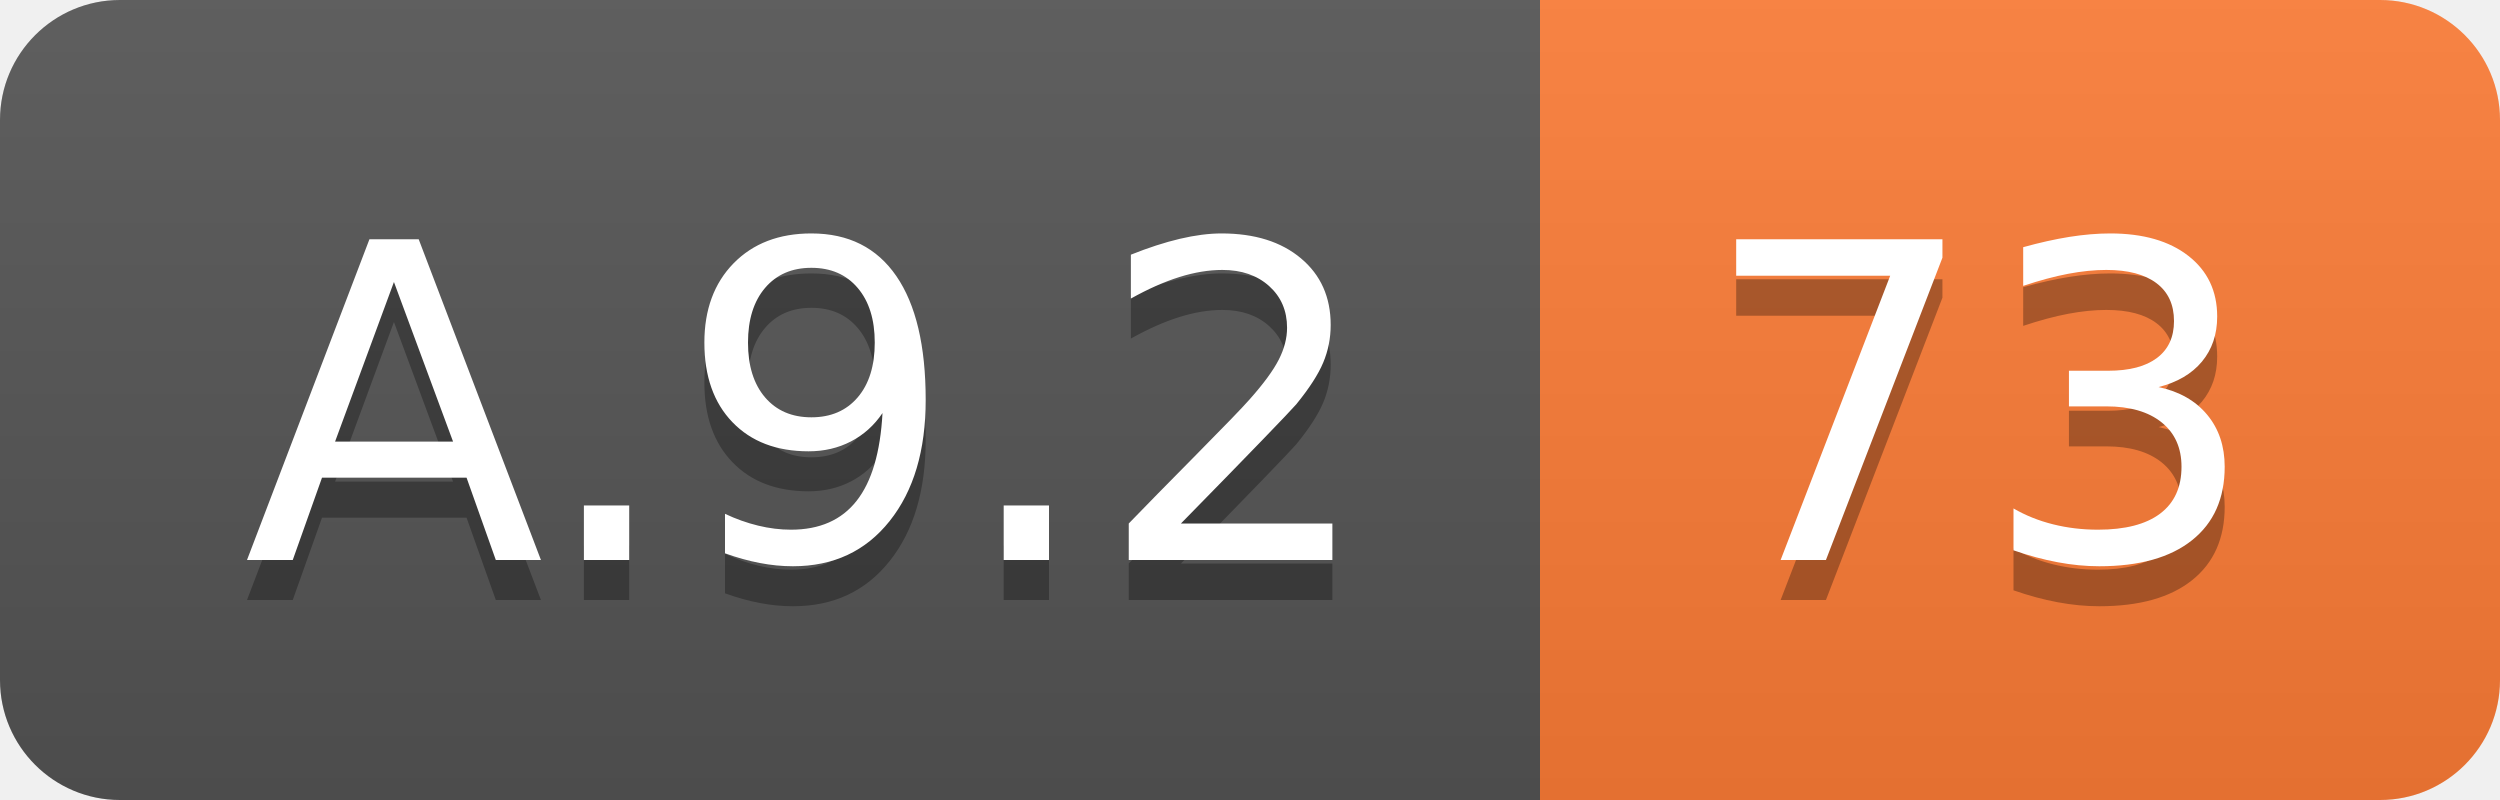
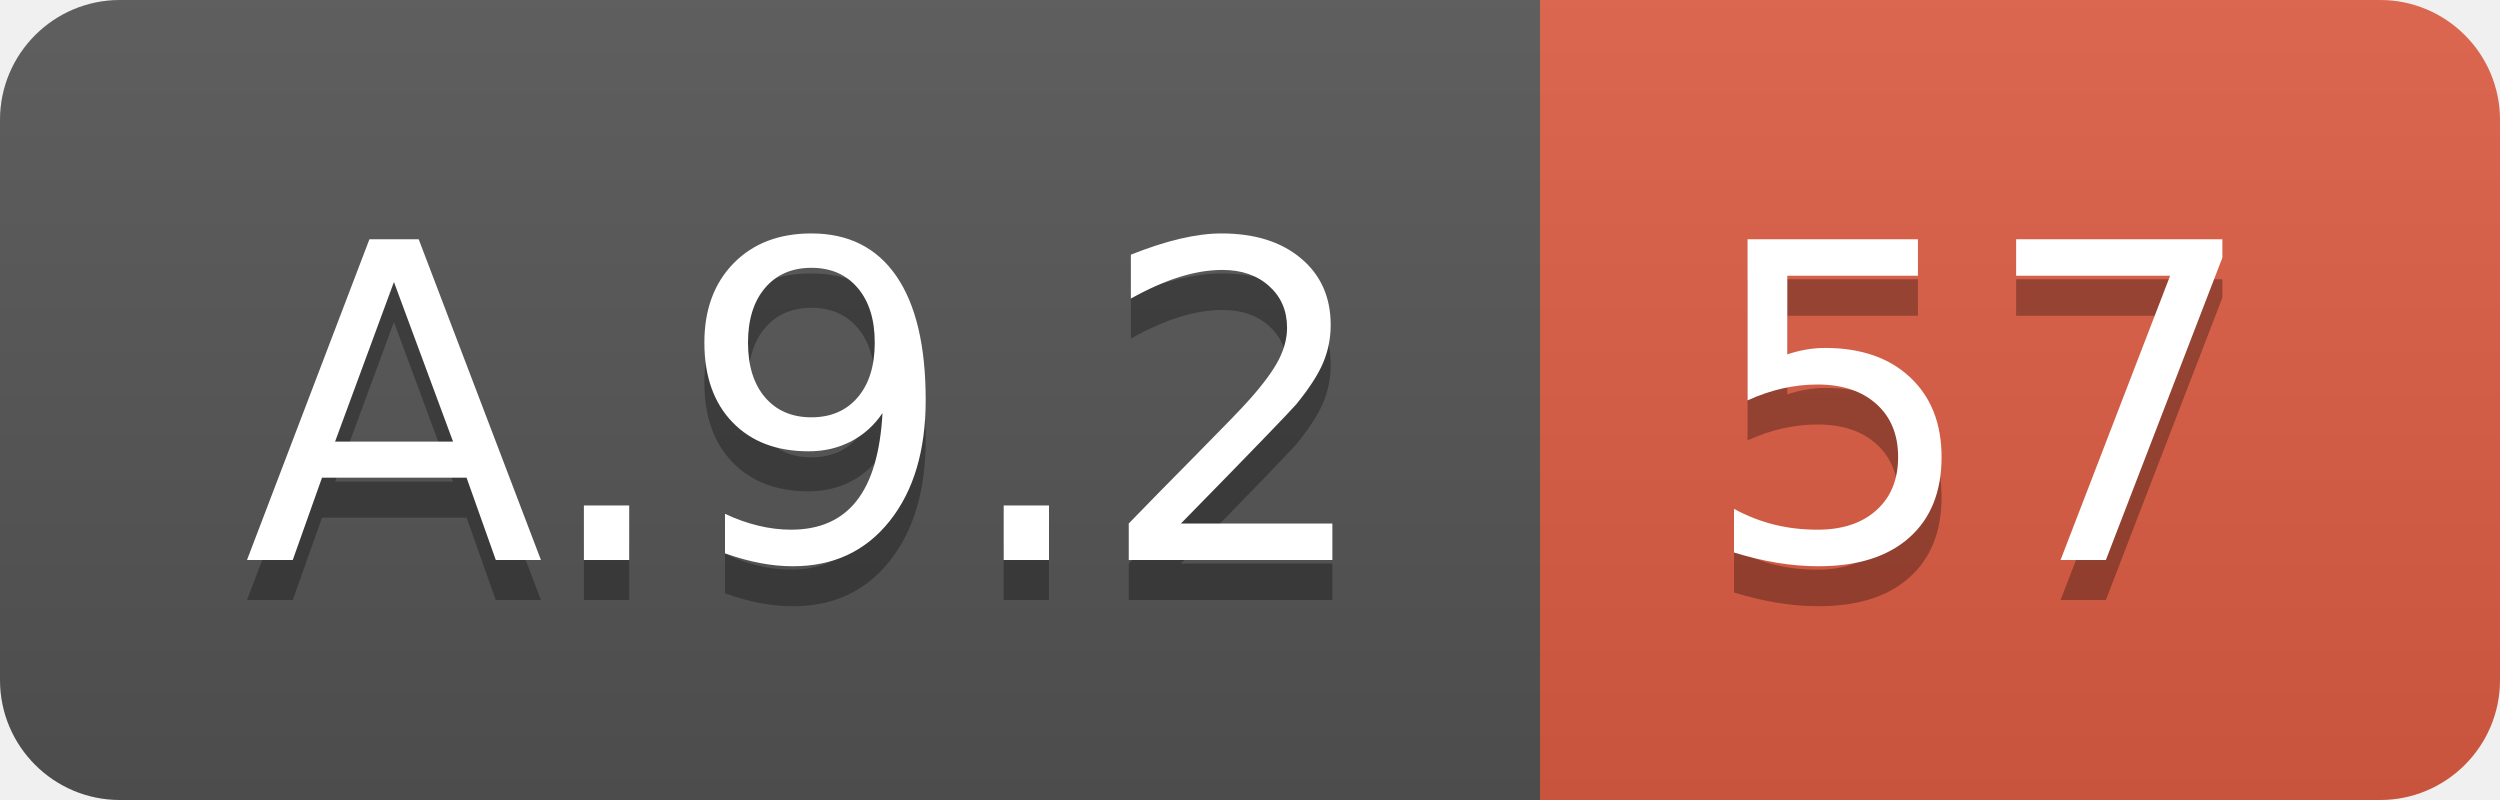
<svg xmlns="http://www.w3.org/2000/svg" width="62.5" height="20">
  <linearGradient id="smooth" x2="0" y2="100%">
    <stop offset="0" stop-color="#bbb" stop-opacity=".1" />
    <stop offset="1" stop-opacity=".1" />
  </linearGradient>
  <clipPath id="round">
    <rect width="62.5" height="20" rx="3" fill="#fff" />
  </clipPath>
  <g clip-path="url(#round)">
    <rect width="38.5" height="20" fill="#555" />
-     <rect x="38.5" width="24.0" height="20" fill="#fe7d37" />
+     <rect x="38.5" width="24.0" height="20" fill="#e05d44" />
    <rect width="62.5" height="20" fill="url(#smooth)" />
  </g>
  <g fill="#fff" text-anchor="middle" font-family="DejaVu Sans,Verdana,Geneva,sans-serif" font-size="110">
    <text x="202.5" y="150" fill="#010101" fill-opacity=".3" transform="scale(0.1)" textLength="285.0" lengthAdjust="spacing">A.9.2</text>
    <text x="202.5" y="140" transform="scale(0.1)" textLength="285.0" lengthAdjust="spacing">A.9.2</text>
-     <text x="495.0" y="150" fill="#010101" fill-opacity=".3" transform="scale(0.1)" textLength="140.0" lengthAdjust="spacing">73</text>
-     <text x="495.0" y="140" transform="scale(0.1)" textLength="140.0" lengthAdjust="spacing">73</text>
+     <text x="495.0" y="150" fill="#010101" fill-opacity=".3" transform="scale(0.1)" textLength="140.0" lengthAdjust="spacing">57</text>
+     <text x="495.0" y="140" transform="scale(0.1)" textLength="140.0" lengthAdjust="spacing">57</text>
  </g>
</svg>
